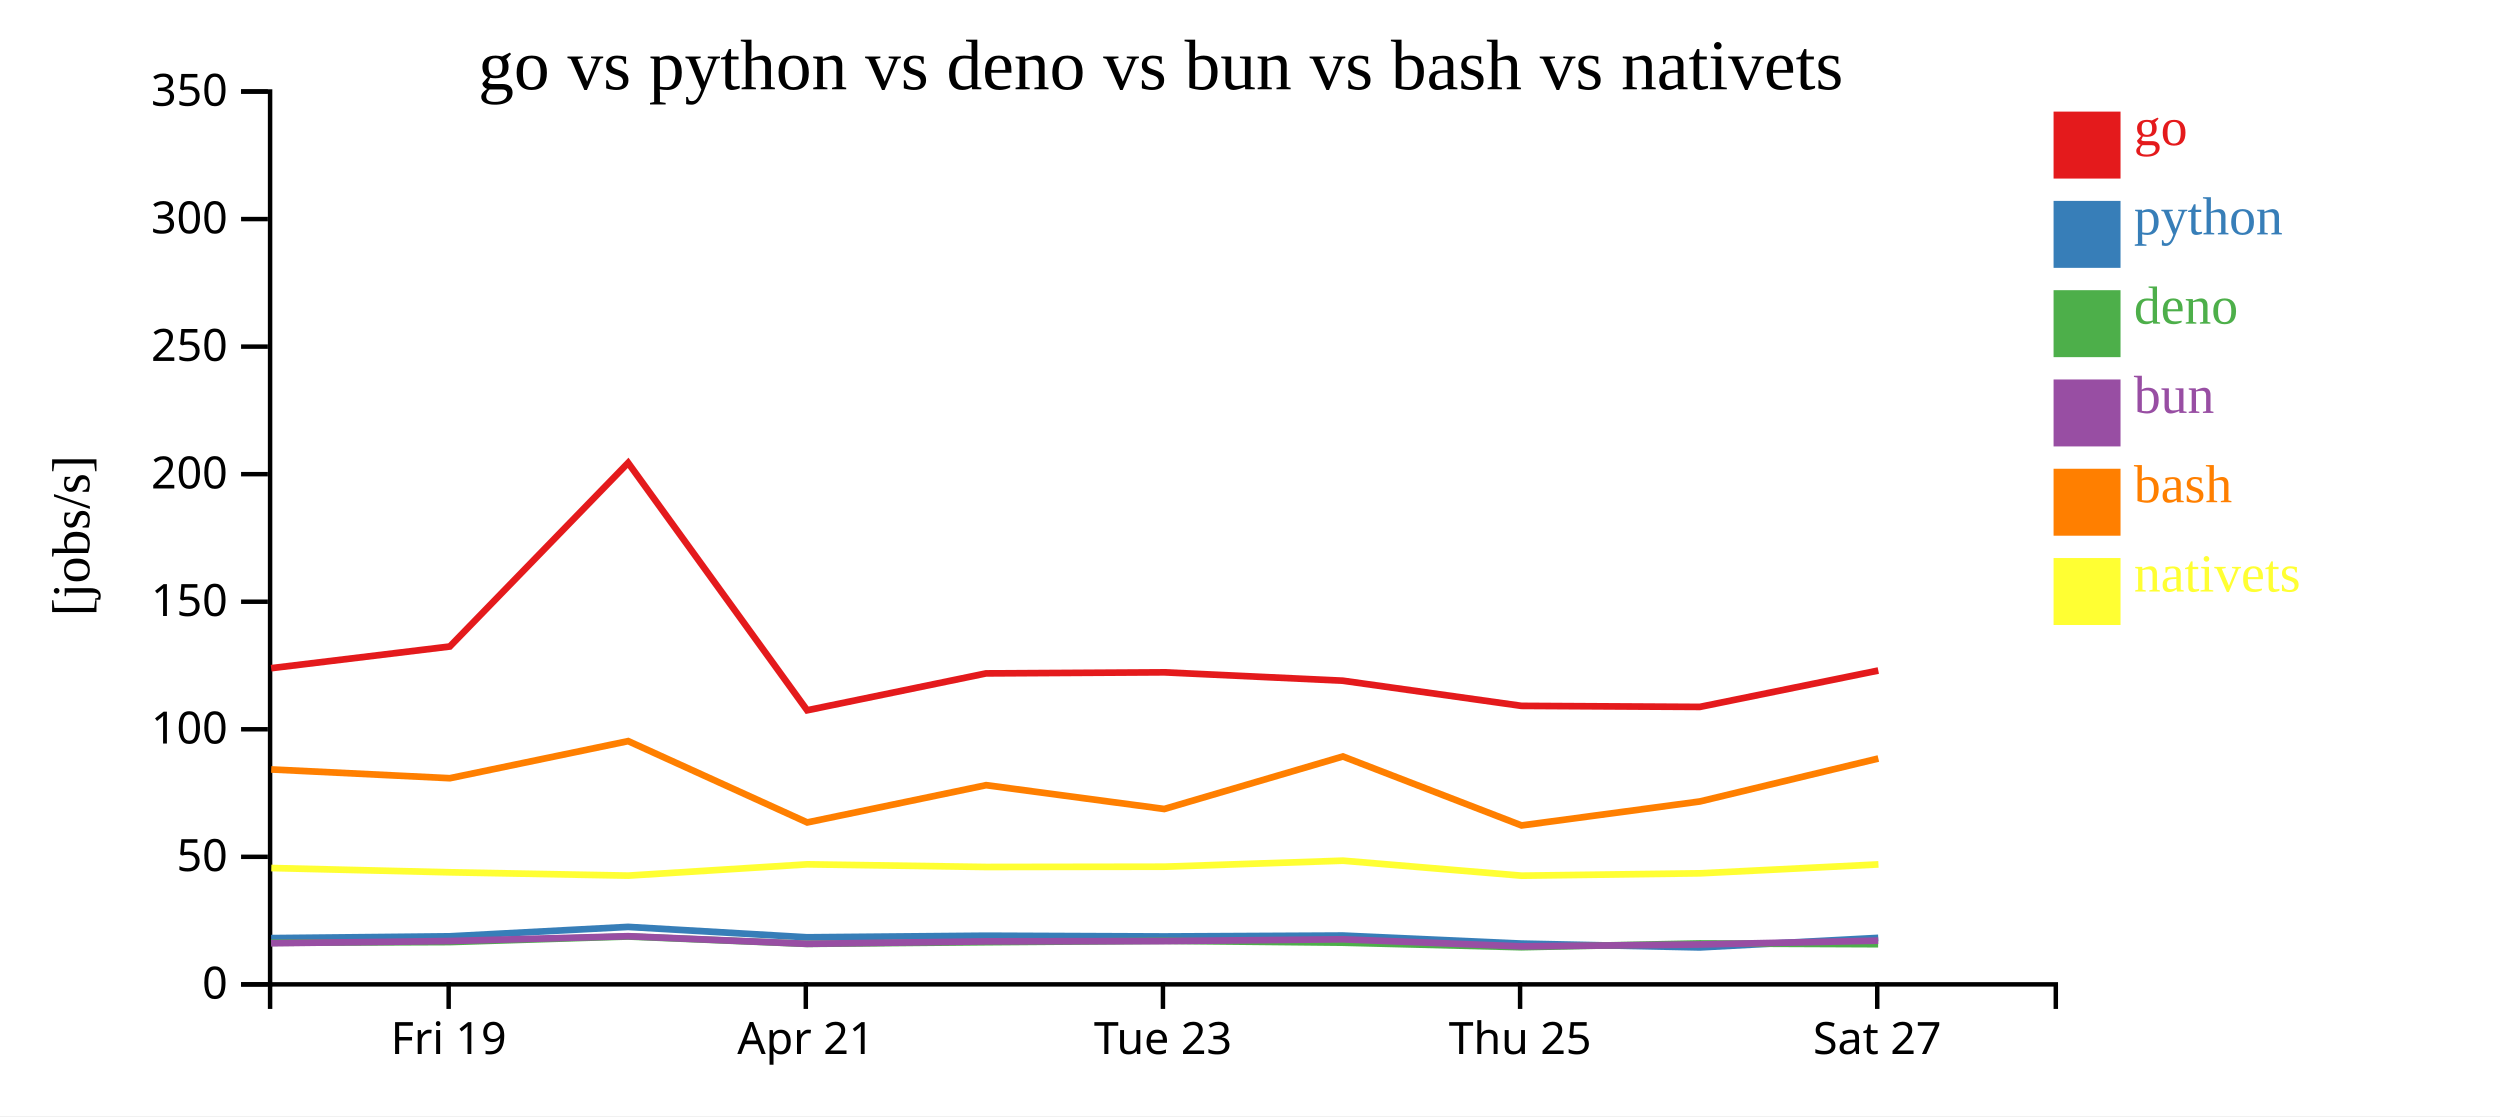
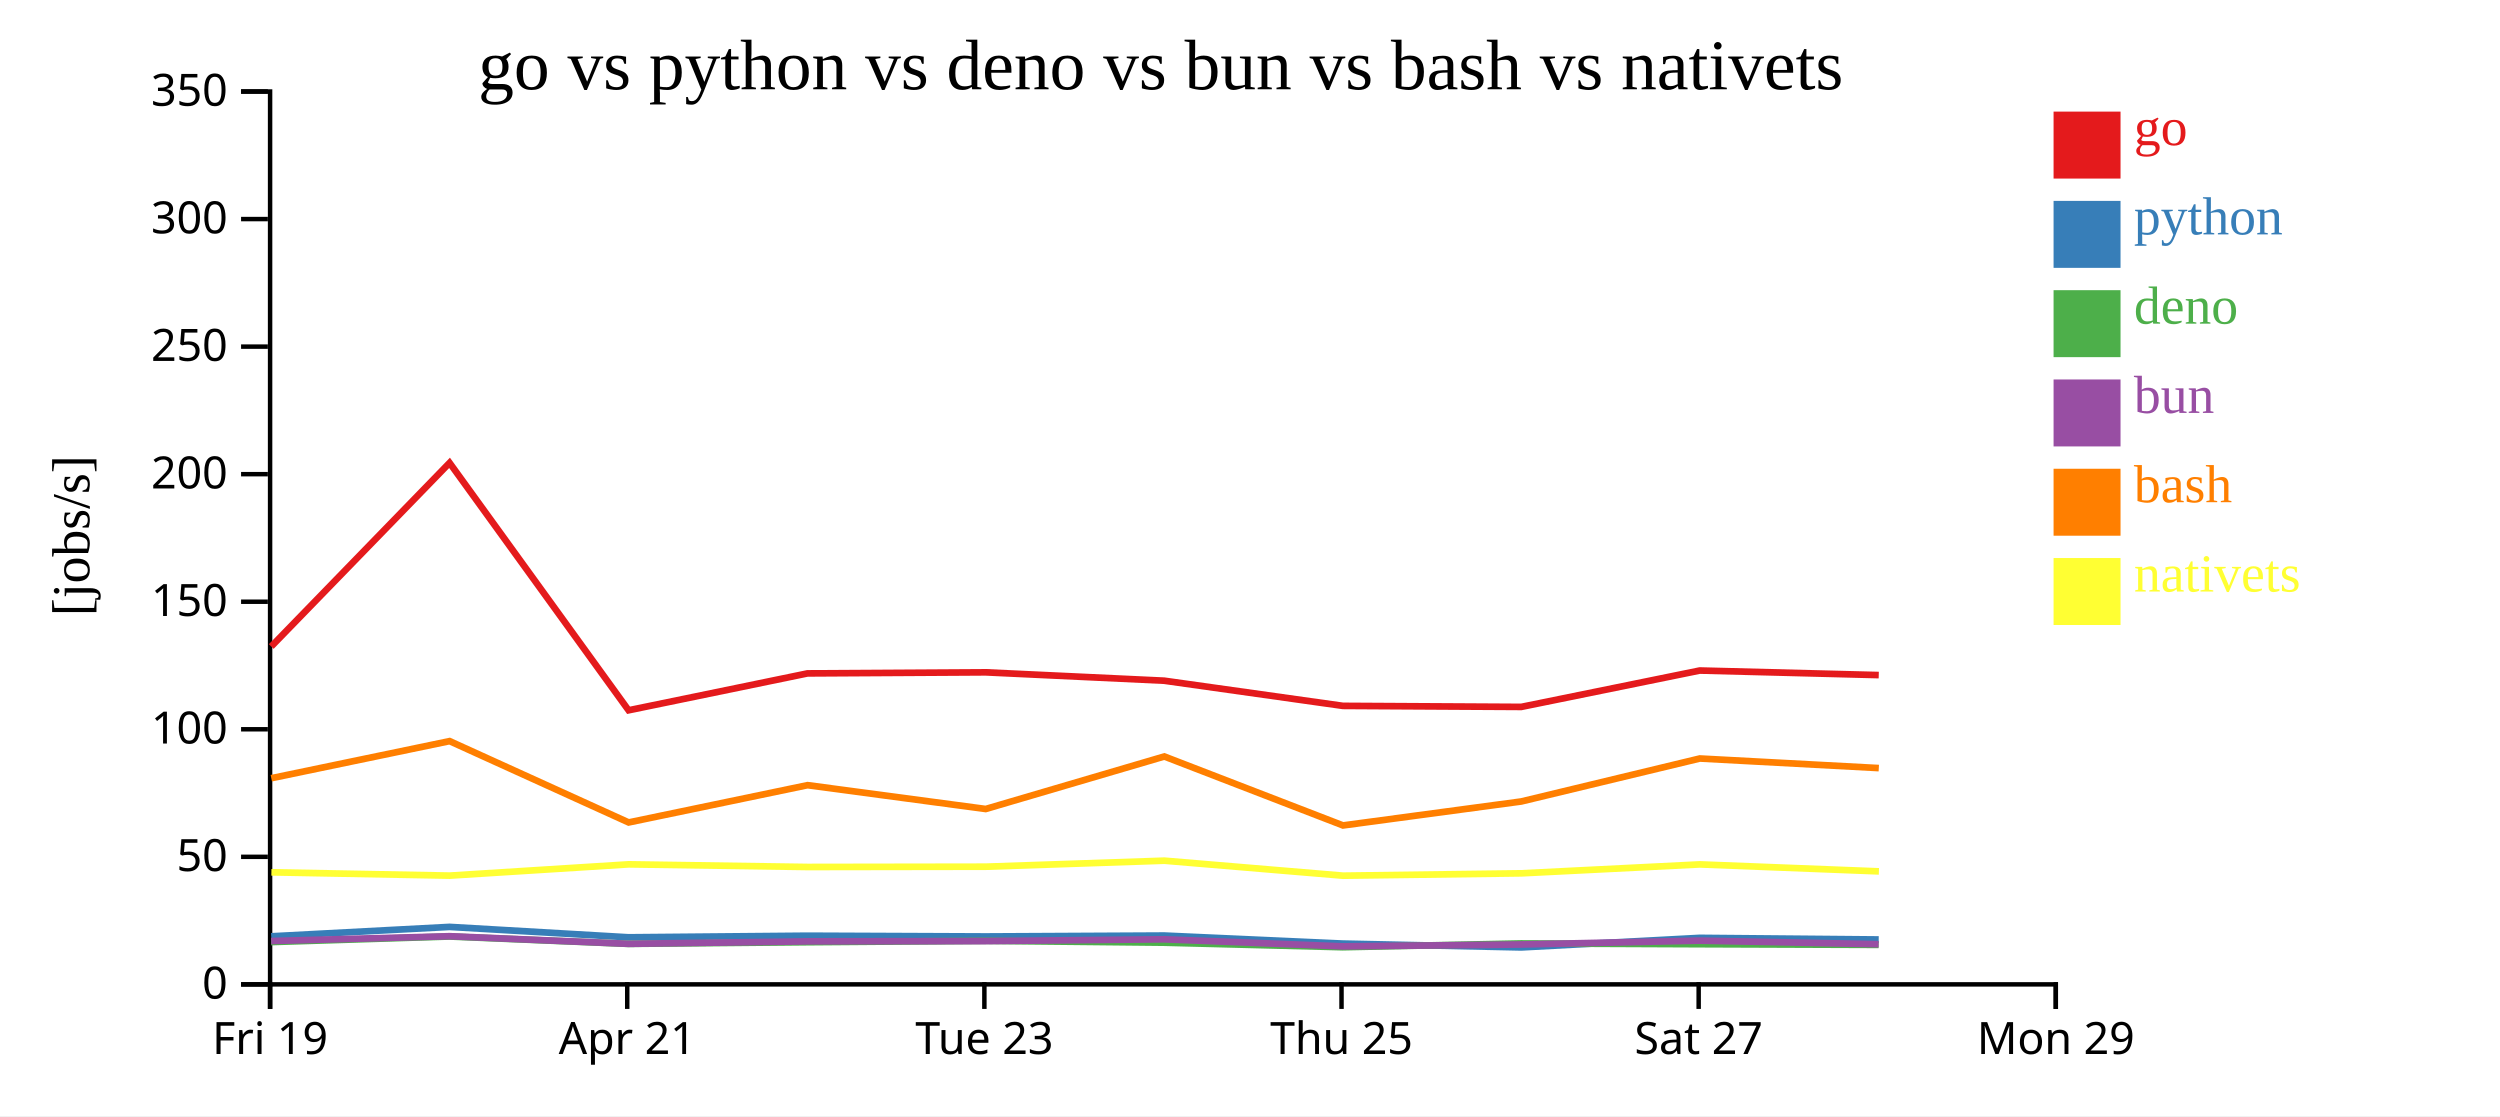
<svg xmlns="http://www.w3.org/2000/svg" width="560" height="250">
  <rect width="100%" height="100%" fill="white" />
  <g transform="translate(60,20)">
    <g transform="translate(0,200)" fill="none" font-size="10" font-family="sans-serif" text-anchor="middle">
      <path class="domain" stroke="currentColor" d="M0.5,6V0.5H400.5V6" />
-       <g class="tick" opacity="1" transform="translate(40.5,0)">
+       <g class="tick" opacity="1" transform="translate(0.5,0)">
        <line stroke="currentColor" y2="6" />
        <text fill="currentColor" y="9" dy="0.71em">Fri 19</text>
      </g>
-       <g class="tick" opacity="1" transform="translate(120.5,0)">
+       <g class="tick" opacity="1" transform="translate(80.5,0)">
        <line stroke="currentColor" y2="6" />
        <text fill="currentColor" y="9" dy="0.71em">Apr 21</text>
      </g>
-       <g class="tick" opacity="1" transform="translate(200.5,0)">
+       <g class="tick" opacity="1" transform="translate(160.5,0)">
        <line stroke="currentColor" y2="6" />
        <text fill="currentColor" y="9" dy="0.71em">Tue 23</text>
      </g>
-       <g class="tick" opacity="1" transform="translate(280.5,0)">
+       <g class="tick" opacity="1" transform="translate(240.5,0)">
        <line stroke="currentColor" y2="6" />
        <text fill="currentColor" y="9" dy="0.71em">Thu 25</text>
      </g>
-       <g class="tick" opacity="1" transform="translate(360.5,0)">
+       <g class="tick" opacity="1" transform="translate(320.5,0)">
        <line stroke="currentColor" y2="6" />
        <text fill="currentColor" y="9" dy="0.71em">Sat 27</text>
+       </g>
+       <g class="tick" opacity="1" transform="translate(400.5,0)">
+         <line stroke="currentColor" y2="6" />
+         <text fill="currentColor" y="9" dy="0.71em">Mon 29</text>
      </g>
    </g>
    <g fill="none" font-size="10" font-family="sans-serif" text-anchor="end">
      <path class="domain" stroke="currentColor" d="M-6,200.5H0.5V0.5H-6" />
      <g class="tick" opacity="1" transform="translate(0,200.5)">
        <line stroke="currentColor" x2="-6" />
        <text fill="currentColor" x="-9" dy="0.32em">0</text>
      </g>
      <g class="tick" opacity="1" transform="translate(0,171.9286)">
        <line stroke="currentColor" x2="-6" />
        <text fill="currentColor" x="-9" dy="0.32em">50</text>
      </g>
      <g class="tick" opacity="1" transform="translate(0,143.3571)">
        <line stroke="currentColor" x2="-6" />
        <text fill="currentColor" x="-9" dy="0.32em">100</text>
      </g>
      <g class="tick" opacity="1" transform="translate(0,114.7857)">
        <line stroke="currentColor" x2="-6" />
        <text fill="currentColor" x="-9" dy="0.32em">150</text>
      </g>
      <g class="tick" opacity="1" transform="translate(0,86.21429)">
        <line stroke="currentColor" x2="-6" />
        <text fill="currentColor" x="-9" dy="0.32em">200</text>
      </g>
      <g class="tick" opacity="1" transform="translate(0,57.64286)">
        <line stroke="currentColor" x2="-6" />
        <text fill="currentColor" x="-9" dy="0.32em">250</text>
      </g>
      <g class="tick" opacity="1" transform="translate(0,29.07143)">
        <line stroke="currentColor" x2="-6" />
        <text fill="currentColor" x="-9" dy="0.32em">300</text>
      </g>
      <g class="tick" opacity="1" transform="translate(0,0.5)">
        <line stroke="currentColor" x2="-6" />
        <text fill="currentColor" x="-9" dy="0.32em">350</text>
      </g>
    </g>
    <text text-anchor="middle" style="font-size: 12px" transform="rotate(-90)" y="-40" x="-100">[jobs/s]</text>
    <text text-anchor="middle" style="font-size: 16px" y="0" x="200">go vs python vs deno vs bun vs bash vs nativets</text>
-     <path class="line" fill="none" stroke="#e41a1c" stroke-width="1.5" d="M0.739,129.675L40.758,124.817L80.701,83.679L120.801,139.106L160.875,130.841L200.779,130.601L240.792,132.479L280.814,138.117L320.759,138.347L360.739,130.199" />
-     <path class="line" fill="none" stroke="#377eb8" stroke-width="1.5" d="M0.731,190.142L40.75,189.736L80.696,187.625L120.791,189.957L160.866,189.6L200.77,189.769L240.783,189.564L280.804,191.365L320.749,192.221L360.73,190.082" />
-     <path class="line" fill="none" stroke="#4daf4a" stroke-width="1.5" d="M0.7,191.182L40.721,191.023L80.671,189.775L120.761,191.428L160.838,191.054L200.741,190.75L240.755,191.16L280.77,192.179L320.715,191.331L360.701,191.501" />
-     <path class="line" fill="none" stroke="#984ea3" stroke-width="1.5" d="M0.716,191.285L40.736,190.79L80.684,189.711L120.777,191.419L160.853,190.861L200.756,190.804L240.769,190.404L280.787,191.987L320.731,191.563L360.716,190.704" />
-     <path class="line" fill="none" stroke="#ff7f00" stroke-width="1.5" d="M0.752,152.353L40.771,154.32L80.712,146.01L120.817,164.229L160.889,155.879L200.794,161.214L240.804,149.451L280.83,164.898L320.773,159.528L360.751,149.905" />
-     <path class="line" fill="none" stroke="#ffff33" stroke-width="1.5" d="M0.773,174.437L40.792,175.399L80.734,176.14L120.837,173.611L160.909,174.205L200.814,174.141L240.823,172.792L280.852,176.154L320.795,175.624L360.771,173.625" />
+     <path class="line" fill="none" stroke="#e41a1c" stroke-width="1.5" d="M0.758,124.817L40.701,83.679L80.801,139.106L120.875,130.841L160.779,130.601L200.792,132.479L240.814,138.117L280.759,138.347L320.739,130.199L360.84,131.219" />
+     <path class="line" fill="none" stroke="#377eb8" stroke-width="1.5" d="M0.75,189.736L40.696,187.625L80.791,189.957L120.866,189.6L160.77,189.769L200.783,189.564L240.804,191.365L280.749,192.221L320.73,190.082L360.831,190.445" />
+     <path class="line" fill="none" stroke="#4daf4a" stroke-width="1.5" d="M0.721,191.023L40.671,189.775L80.761,191.428L120.838,191.054L160.741,190.75L200.755,191.16L240.77,192.179L280.715,191.331L320.701,191.501L360.8,191.649" />
+     <path class="line" fill="none" stroke="#984ea3" stroke-width="1.5" d="M0.736,190.79L40.684,189.711L80.777,191.419L120.853,190.861L160.756,190.804L200.769,190.404L240.787,191.987L280.731,191.563L320.716,190.704L360.816,191.503" />
+     <path class="line" fill="none" stroke="#ff7f00" stroke-width="1.5" d="M0.771,154.32L40.712,146.01L80.817,164.229L120.889,155.879L160.794,161.214L200.804,149.451L240.83,164.898L280.773,159.528L320.751,149.905L360.852,152.053" />
+     <path class="line" fill="none" stroke="#ffff33" stroke-width="1.5" d="M0.792,175.399L40.734,176.14L80.837,173.611L120.909,174.205L160.814,174.141L200.823,172.792L240.852,176.154L280.795,175.624L320.771,173.625L360.874,175.188" />
    <rect class="dot" x="400" y="5" width="15" height="15" style="fill: #e41a1c;" />
    <rect class="dot" x="400" y="25" width="15" height="15" style="fill: #377eb8;" />
    <rect class="dot" x="400" y="45" width="15" height="15" style="fill: #4daf4a;" />
    <rect class="dot" x="400" y="65" width="15" height="15" style="fill: #984ea3;" />
    <rect class="dot" x="400" y="85" width="15" height="15" style="fill: #ff7f00;" />
    <rect class="dot" x="400" y="105" width="15" height="15" style="fill: #ffff33;" />
    <text class="label" x="418" y="12.5" style="fill: #e41a1c; alignment-baseline: middle;" text-anchor="left">go</text>
    <text class="label" x="418" y="32.5" style="fill: #377eb8; alignment-baseline: middle;" text-anchor="left">python</text>
    <text class="label" x="418" y="52.5" style="fill: #4daf4a; alignment-baseline: middle;" text-anchor="left">deno</text>
    <text class="label" x="418" y="72.5" style="fill: #984ea3; alignment-baseline: middle;" text-anchor="left">bun</text>
    <text class="label" x="418" y="92.5" style="fill: #ff7f00; alignment-baseline: middle;" text-anchor="left">bash</text>
    <text class="label" x="418" y="112.5" style="fill: #ffff33; alignment-baseline: middle;" text-anchor="left">nativets</text>
  </g>
</svg>
